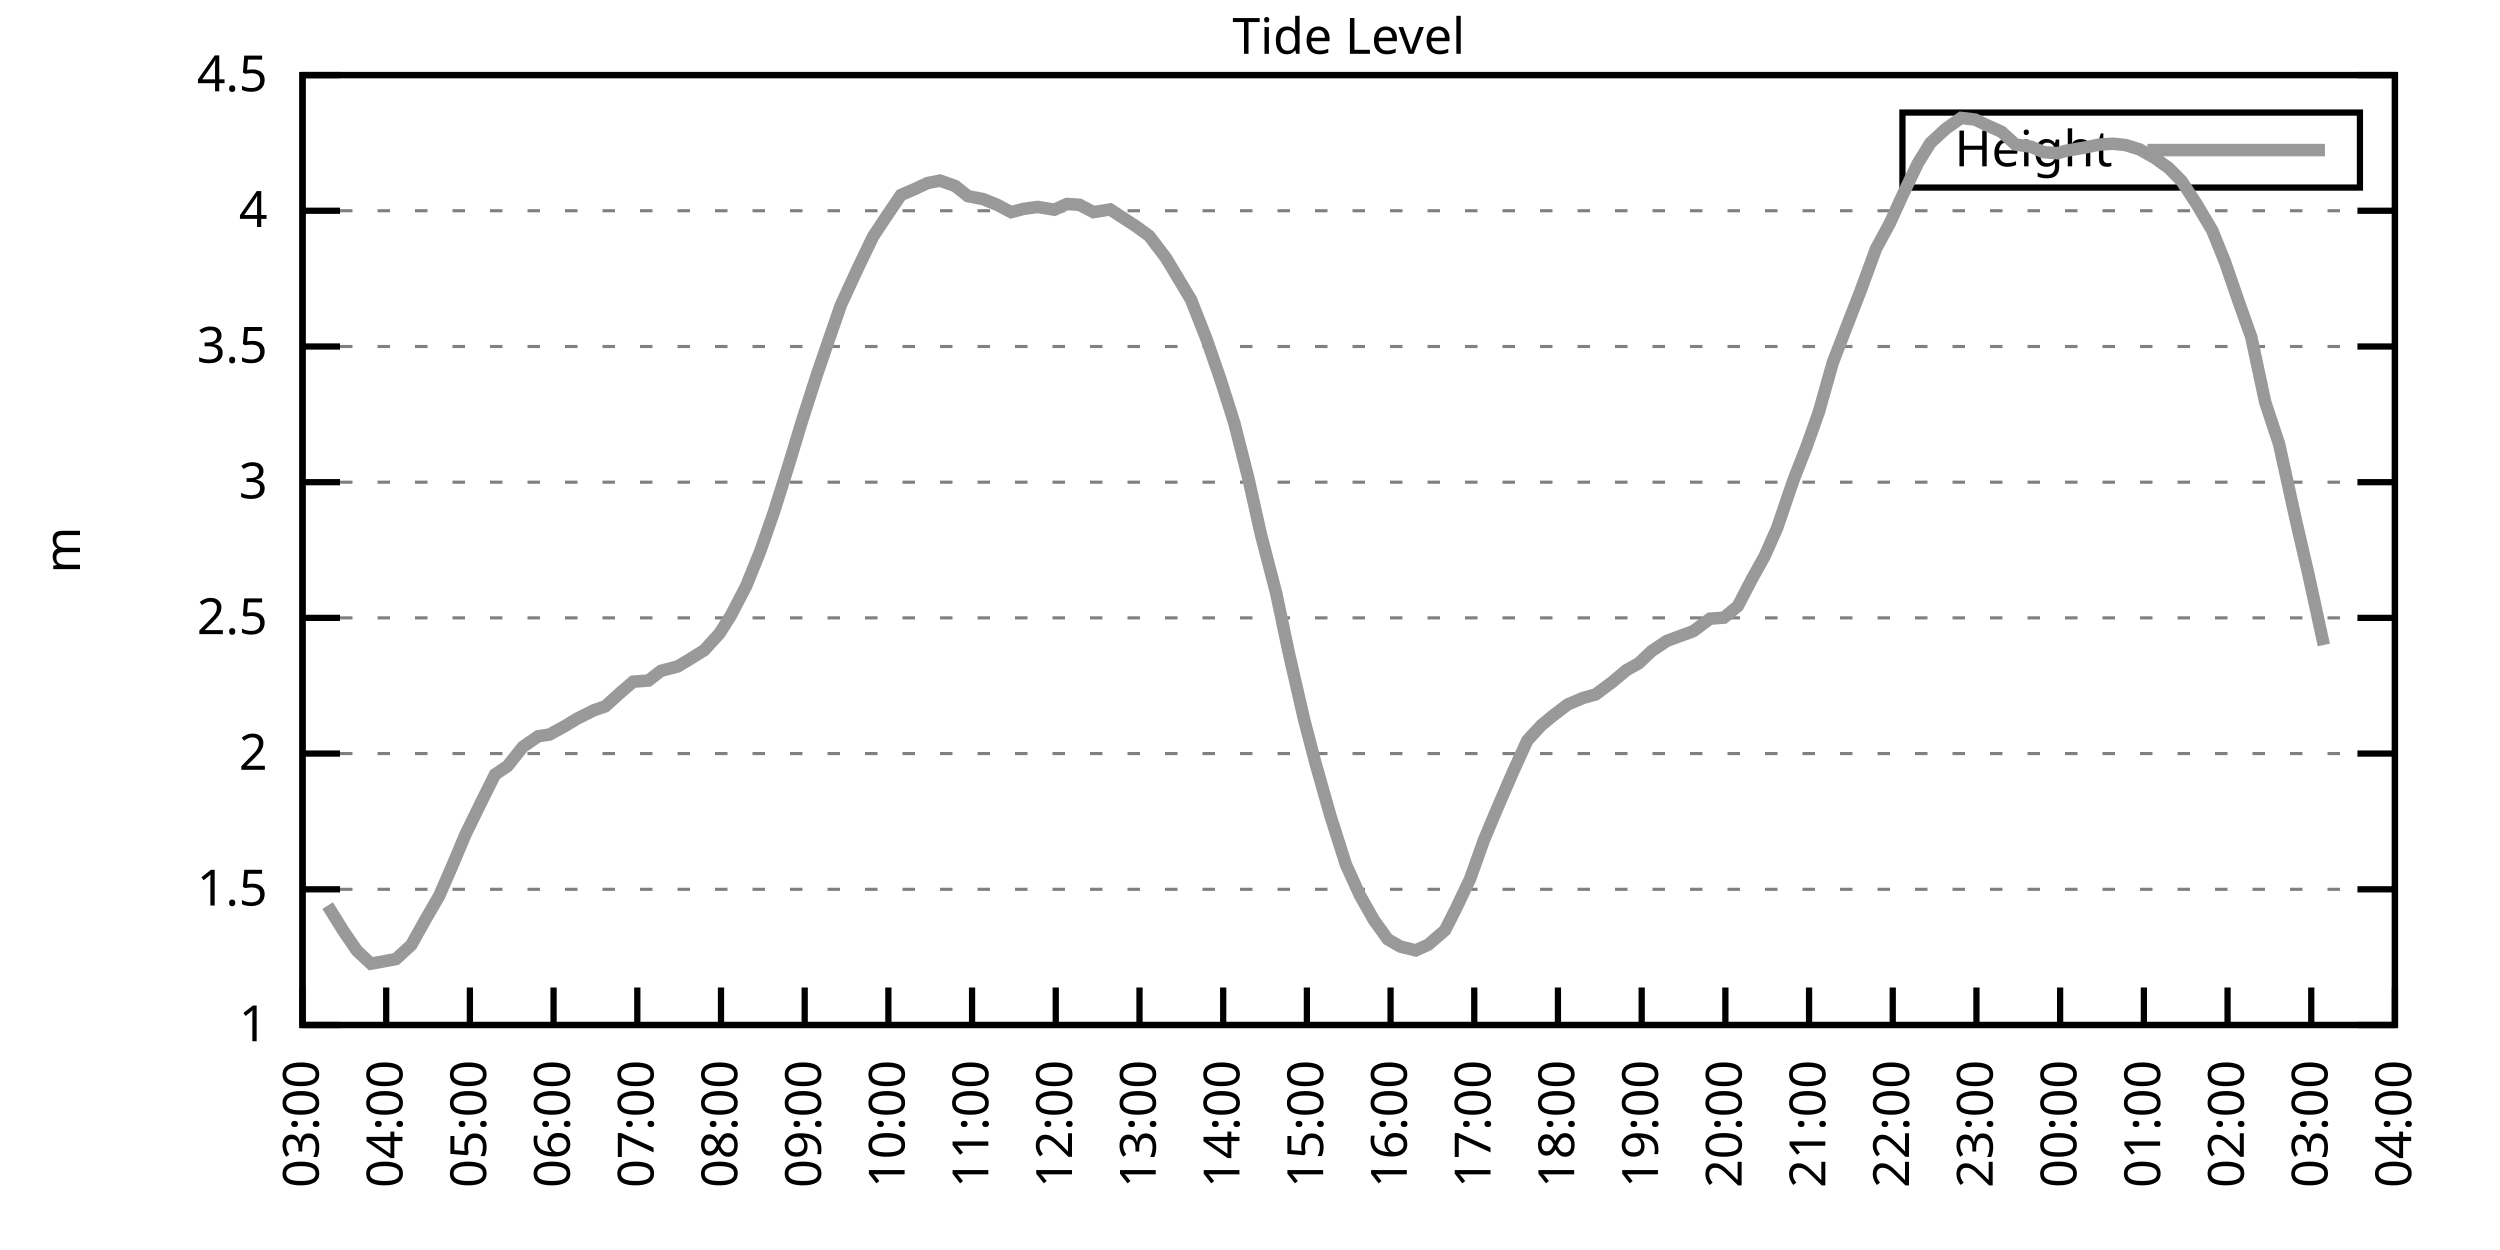
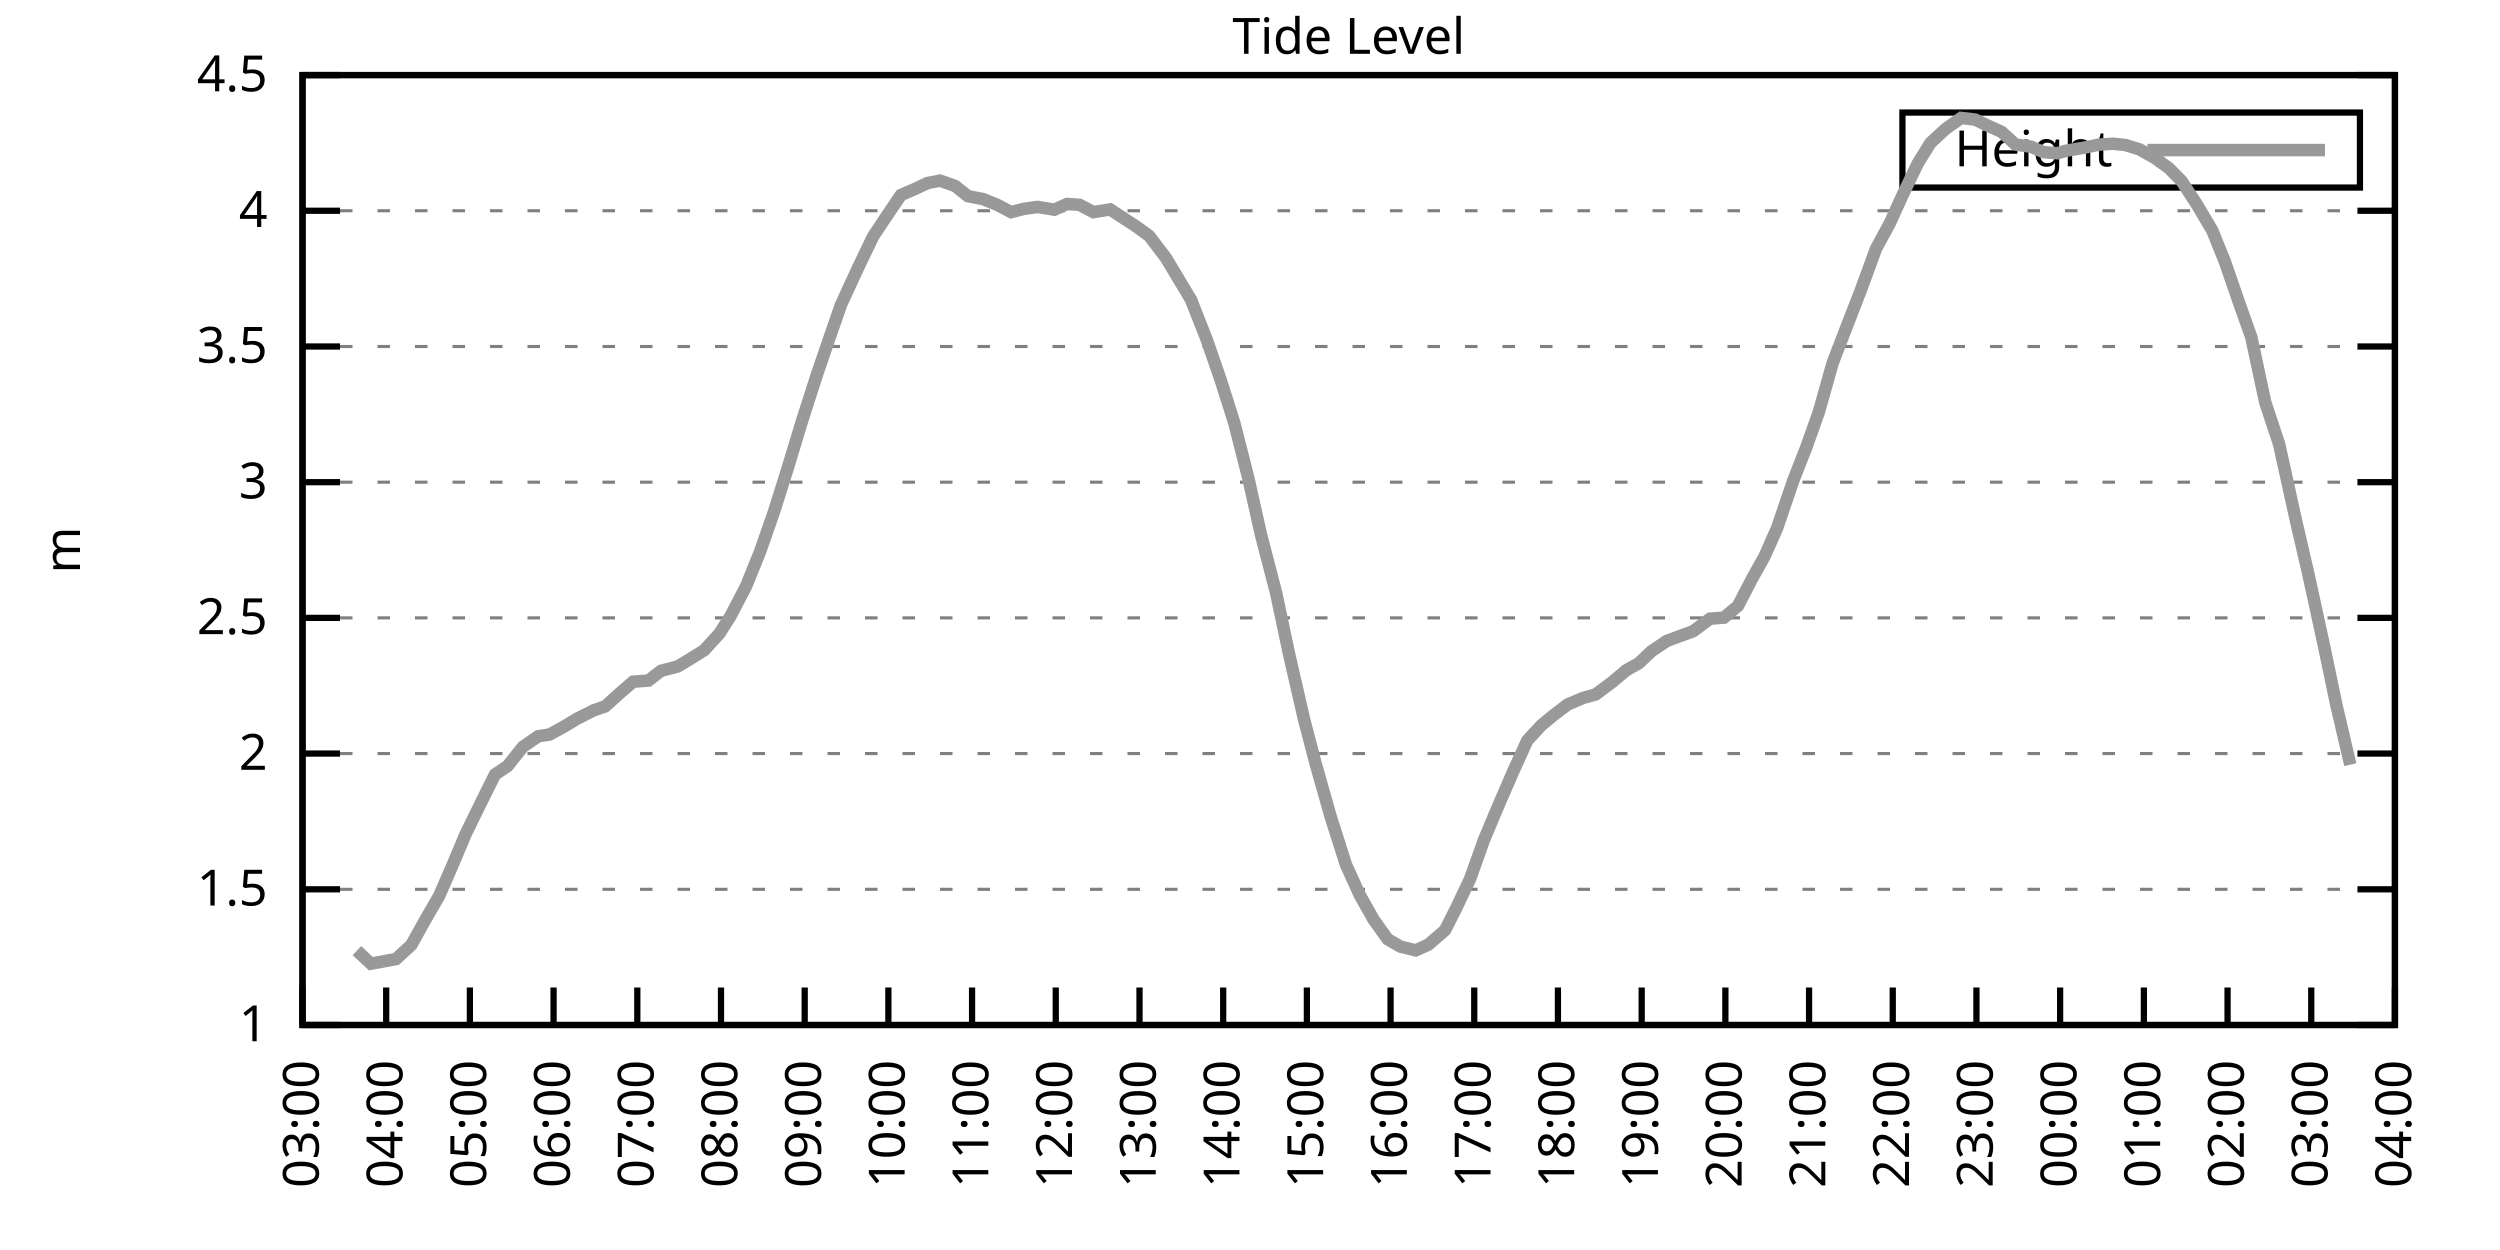
<svg xmlns="http://www.w3.org/2000/svg" xmlns:xlink="http://www.w3.org/1999/xlink" width="400" height="200" viewBox="0 0 400 200">
  <g id="gnuplot_canvas">
    <rect x="0" y="0" width="400" height="200" fill="none" />
    <defs>
      <circle id="gpDot" r="0.5" stroke-width="0.5" stroke="currentColor" />
      <path id="gpPt0" stroke-width="0.333" stroke="currentColor" d="M-1,0 h2 M0,-1 v2" />
      <path id="gpPt1" stroke-width="0.333" stroke="currentColor" d="M-1,-1 L1,1 M1,-1 L-1,1" />
      <path id="gpPt2" stroke-width="0.333" stroke="currentColor" d="M-1,0 L1,0 M0,-1 L0,1 M-1,-1 L1,1 M-1,1 L1,-1" />
      <rect id="gpPt3" stroke-width="0.333" stroke="currentColor" x="-1" y="-1" width="2" height="2" />
      <rect id="gpPt4" stroke-width="0.333" stroke="currentColor" fill="currentColor" x="-1" y="-1" width="2" height="2" />
      <circle id="gpPt5" stroke-width="0.333" stroke="currentColor" cx="0" cy="0" r="1" />
      <use xlink:href="#gpPt5" id="gpPt6" fill="currentColor" stroke="none" />
      <path id="gpPt7" stroke-width="0.333" stroke="currentColor" d="M0,-1.33 L-1.33,0.67 L1.33,0.67 z" />
      <use xlink:href="#gpPt7" id="gpPt8" fill="currentColor" stroke="none" />
      <use xlink:href="#gpPt7" id="gpPt9" stroke="currentColor" transform="rotate(180)" />
      <use xlink:href="#gpPt9" id="gpPt10" fill="currentColor" stroke="none" />
      <use xlink:href="#gpPt3" id="gpPt11" stroke="currentColor" transform="rotate(45)" />
      <use xlink:href="#gpPt11" id="gpPt12" fill="currentColor" stroke="none" />
      <path id="gpPt13" stroke-width="0.333" stroke="currentColor" d="M0,1.330 L1.265,0.411 L0.782,-1.067 L-0.782,-1.076 L-1.265,0.411 z" />
      <use xlink:href="#gpPt13" id="gpPt14" fill="currentColor" stroke="none" />
      <filter id="textbox" filterUnits="objectBoundingBox" x="0" y="0" height="1" width="1">
        <feFlood flood-color="white" flood-opacity="1" result="bgnd" />
        <feComposite in="SourceGraphic" in2="bgnd" operator="atop" />
      </filter>
      <filter id="greybox" filterUnits="objectBoundingBox" x="0" y="0" height="1" width="1">
        <feFlood flood-color="lightgrey" flood-opacity="1" result="grey" />
        <feComposite in="SourceGraphic" in2="grey" operator="atop" />
      </filter>
    </defs>
    <g fill="none" color="white" stroke="currentColor" stroke-width="1.00" stroke-linecap="butt" stroke-linejoin="miter">
</g>
    <g fill="none" color="black" stroke="currentColor" stroke-width="1.00" stroke-linecap="butt" stroke-linejoin="miter">
      <g stroke="none" shape-rendering="crispEdges">
        <polygon fill="rgb(255, 255, 255)" points="48.40,164.00 383.18,164.00 383.18,12.02 48.40,12.02 " />
      </g>
    </g>
    <g fill="none" color="black" stroke="currentColor" stroke-width="1.00" stroke-linecap="butt" stroke-linejoin="miter">
</g>
    <g fill="none" color="black" stroke="black" stroke-width="0.50" stroke-linecap="butt" stroke-linejoin="miter">
</g>
    <g fill="none" color="gray" stroke="currentColor" stroke-width="0.50" stroke-linecap="butt" stroke-linejoin="miter">
      <path stroke="gray" stroke-dasharray="2,4" class="gridline" d="M48.40,164.00 L383.19,164.00  " />
    </g>
    <g fill="none" color="gray" stroke="gray" stroke-width="1.00" stroke-linecap="butt" stroke-linejoin="miter">
</g>
    <g fill="none" color="black" stroke="currentColor" stroke-width="1.00" stroke-linecap="butt" stroke-linejoin="miter">
      <path stroke="black" d="M48.40,164.00 L54.40,164.00 M383.19,164.00 L377.19,164.00  " />
      <g transform="translate(42.80,166.60)" stroke="none" fill="black" font-family="Sans" font-size="8.00" text-anchor="end">
        <text>
          <tspan font-family="Sans"> 1</tspan>
        </text>
      </g>
    </g>
    <g fill="none" color="black" stroke="currentColor" stroke-width="1.00" stroke-linecap="butt" stroke-linejoin="miter">
</g>
    <g fill="none" color="black" stroke="black" stroke-width="0.50" stroke-linecap="butt" stroke-linejoin="miter">
</g>
    <g fill="none" color="gray" stroke="currentColor" stroke-width="0.50" stroke-linecap="butt" stroke-linejoin="miter">
      <path stroke="gray" stroke-dasharray="2,4" class="gridline" d="M48.40,142.29 L383.19,142.29  " />
    </g>
    <g fill="none" color="gray" stroke="gray" stroke-width="1.00" stroke-linecap="butt" stroke-linejoin="miter">
</g>
    <g fill="none" color="black" stroke="currentColor" stroke-width="1.00" stroke-linecap="butt" stroke-linejoin="miter">
      <path stroke="black" d="M48.40,142.29 L54.40,142.29 M383.19,142.29 L377.19,142.29  " />
      <g transform="translate(42.80,144.89)" stroke="none" fill="black" font-family="Sans" font-size="8.00" text-anchor="end">
        <text>
          <tspan font-family="Sans"> 1.5</tspan>
        </text>
      </g>
    </g>
    <g fill="none" color="black" stroke="currentColor" stroke-width="1.00" stroke-linecap="butt" stroke-linejoin="miter">
</g>
    <g fill="none" color="black" stroke="black" stroke-width="0.50" stroke-linecap="butt" stroke-linejoin="miter">
</g>
    <g fill="none" color="gray" stroke="currentColor" stroke-width="0.50" stroke-linecap="butt" stroke-linejoin="miter">
      <path stroke="gray" stroke-dasharray="2,4" class="gridline" d="M48.40,120.57 L383.19,120.57  " />
    </g>
    <g fill="none" color="gray" stroke="gray" stroke-width="1.00" stroke-linecap="butt" stroke-linejoin="miter">
</g>
    <g fill="none" color="black" stroke="currentColor" stroke-width="1.00" stroke-linecap="butt" stroke-linejoin="miter">
      <path stroke="black" d="M48.40,120.57 L54.40,120.57 M383.19,120.57 L377.19,120.57  " />
      <g transform="translate(42.80,123.17)" stroke="none" fill="black" font-family="Sans" font-size="8.00" text-anchor="end">
        <text>
          <tspan font-family="Sans"> 2</tspan>
        </text>
      </g>
    </g>
    <g fill="none" color="black" stroke="currentColor" stroke-width="1.00" stroke-linecap="butt" stroke-linejoin="miter">
</g>
    <g fill="none" color="black" stroke="black" stroke-width="0.50" stroke-linecap="butt" stroke-linejoin="miter">
</g>
    <g fill="none" color="gray" stroke="currentColor" stroke-width="0.50" stroke-linecap="butt" stroke-linejoin="miter">
      <path stroke="gray" stroke-dasharray="2,4" class="gridline" d="M48.40,98.86 L383.19,98.86  " />
    </g>
    <g fill="none" color="gray" stroke="gray" stroke-width="1.00" stroke-linecap="butt" stroke-linejoin="miter">
</g>
    <g fill="none" color="black" stroke="currentColor" stroke-width="1.00" stroke-linecap="butt" stroke-linejoin="miter">
      <path stroke="black" d="M48.40,98.86 L54.40,98.86 M383.19,98.86 L377.19,98.86  " />
      <g transform="translate(42.80,101.46)" stroke="none" fill="black" font-family="Sans" font-size="8.00" text-anchor="end">
        <text>
          <tspan font-family="Sans"> 2.5</tspan>
        </text>
      </g>
    </g>
    <g fill="none" color="black" stroke="currentColor" stroke-width="1.00" stroke-linecap="butt" stroke-linejoin="miter">
</g>
    <g fill="none" color="black" stroke="black" stroke-width="0.50" stroke-linecap="butt" stroke-linejoin="miter">
</g>
    <g fill="none" color="gray" stroke="currentColor" stroke-width="0.50" stroke-linecap="butt" stroke-linejoin="miter">
      <path stroke="gray" stroke-dasharray="2,4" class="gridline" d="M48.40,77.15 L383.19,77.15  " />
    </g>
    <g fill="none" color="gray" stroke="gray" stroke-width="1.00" stroke-linecap="butt" stroke-linejoin="miter">
</g>
    <g fill="none" color="black" stroke="currentColor" stroke-width="1.00" stroke-linecap="butt" stroke-linejoin="miter">
      <path stroke="black" d="M48.40,77.15 L54.40,77.15 M383.19,77.15 L377.19,77.15  " />
      <g transform="translate(42.80,79.75)" stroke="none" fill="black" font-family="Sans" font-size="8.00" text-anchor="end">
        <text>
          <tspan font-family="Sans"> 3</tspan>
        </text>
      </g>
    </g>
    <g fill="none" color="black" stroke="currentColor" stroke-width="1.00" stroke-linecap="butt" stroke-linejoin="miter">
</g>
    <g fill="none" color="black" stroke="black" stroke-width="0.50" stroke-linecap="butt" stroke-linejoin="miter">
</g>
    <g fill="none" color="gray" stroke="currentColor" stroke-width="0.50" stroke-linecap="butt" stroke-linejoin="miter">
      <path stroke="gray" stroke-dasharray="2,4" class="gridline" d="M48.40,55.44 L383.19,55.44  " />
    </g>
    <g fill="none" color="gray" stroke="gray" stroke-width="1.00" stroke-linecap="butt" stroke-linejoin="miter">
</g>
    <g fill="none" color="black" stroke="currentColor" stroke-width="1.00" stroke-linecap="butt" stroke-linejoin="miter">
      <path stroke="black" d="M48.40,55.44 L54.40,55.44 M383.19,55.44 L377.19,55.44  " />
      <g transform="translate(42.80,58.04)" stroke="none" fill="black" font-family="Sans" font-size="8.00" text-anchor="end">
        <text>
          <tspan font-family="Sans"> 3.5</tspan>
        </text>
      </g>
    </g>
    <g fill="none" color="black" stroke="currentColor" stroke-width="1.00" stroke-linecap="butt" stroke-linejoin="miter">
</g>
    <g fill="none" color="black" stroke="black" stroke-width="0.50" stroke-linecap="butt" stroke-linejoin="miter">
</g>
    <g fill="none" color="gray" stroke="currentColor" stroke-width="0.50" stroke-linecap="butt" stroke-linejoin="miter">
      <path stroke="gray" stroke-dasharray="2,4" class="gridline" d="M48.40,33.72 L383.19,33.72  " />
    </g>
    <g fill="none" color="gray" stroke="gray" stroke-width="1.00" stroke-linecap="butt" stroke-linejoin="miter">
</g>
    <g fill="none" color="black" stroke="currentColor" stroke-width="1.00" stroke-linecap="butt" stroke-linejoin="miter">
      <path stroke="black" d="M48.40,33.72 L54.40,33.72 M383.19,33.72 L377.19,33.72  " />
      <g transform="translate(42.80,36.32)" stroke="none" fill="black" font-family="Sans" font-size="8.00" text-anchor="end">
        <text>
          <tspan font-family="Sans"> 4</tspan>
        </text>
      </g>
    </g>
    <g fill="none" color="black" stroke="currentColor" stroke-width="1.00" stroke-linecap="butt" stroke-linejoin="miter">
</g>
    <g fill="none" color="black" stroke="black" stroke-width="0.50" stroke-linecap="butt" stroke-linejoin="miter">
</g>
    <g fill="none" color="gray" stroke="currentColor" stroke-width="0.50" stroke-linecap="butt" stroke-linejoin="miter">
      <path stroke="gray" stroke-dasharray="2,4" class="gridline" d="M48.40,12.01 L383.19,12.01  " />
    </g>
    <g fill="none" color="gray" stroke="gray" stroke-width="1.00" stroke-linecap="butt" stroke-linejoin="miter">
</g>
    <g fill="none" color="black" stroke="currentColor" stroke-width="1.00" stroke-linecap="butt" stroke-linejoin="miter">
      <path stroke="black" d="M48.40,12.01 L54.40,12.01 M383.19,12.01 L377.19,12.01  " />
      <g transform="translate(42.80,14.61)" stroke="none" fill="black" font-family="Sans" font-size="8.00" text-anchor="end">
        <text>
          <tspan font-family="Sans"> 4.5</tspan>
        </text>
      </g>
    </g>
    <g fill="none" color="black" stroke="currentColor" stroke-width="1.00" stroke-linecap="butt" stroke-linejoin="miter">
      <path stroke="black" d="M48.40,164.00 L48.40,158.00  " />
      <g transform="translate(51.00,169.60) rotate(270.00)" stroke="none" fill="black" font-family="Sans" font-size="8.00" text-anchor="end">
        <text>
          <tspan font-family="Sans">03:00</tspan>
        </text>
      </g>
    </g>
    <g fill="none" color="black" stroke="currentColor" stroke-width="1.00" stroke-linecap="butt" stroke-linejoin="miter">
      <path stroke="black" d="M61.79,164.00 L61.79,158.00  " />
      <g transform="translate(64.39,169.60) rotate(270.00)" stroke="none" fill="black" font-family="Sans" font-size="8.00" text-anchor="end">
        <text>
          <tspan font-family="Sans">04:00</tspan>
        </text>
      </g>
    </g>
    <g fill="none" color="black" stroke="currentColor" stroke-width="1.00" stroke-linecap="butt" stroke-linejoin="miter">
      <path stroke="black" d="M75.18,164.00 L75.18,158.00  " />
      <g transform="translate(77.78,169.60) rotate(270.00)" stroke="none" fill="black" font-family="Sans" font-size="8.00" text-anchor="end">
        <text>
          <tspan font-family="Sans">05:00</tspan>
        </text>
      </g>
    </g>
    <g fill="none" color="black" stroke="currentColor" stroke-width="1.00" stroke-linecap="butt" stroke-linejoin="miter">
      <path stroke="black" d="M88.57,164.00 L88.57,158.00  " />
      <g transform="translate(91.17,169.60) rotate(270.00)" stroke="none" fill="black" font-family="Sans" font-size="8.00" text-anchor="end">
        <text>
          <tspan font-family="Sans">06:00</tspan>
        </text>
      </g>
    </g>
    <g fill="none" color="black" stroke="currentColor" stroke-width="1.00" stroke-linecap="butt" stroke-linejoin="miter">
      <path stroke="black" d="M101.97,164.00 L101.97,158.00  " />
      <g transform="translate(104.57,169.60) rotate(270.00)" stroke="none" fill="black" font-family="Sans" font-size="8.00" text-anchor="end">
        <text>
          <tspan font-family="Sans">07:00</tspan>
        </text>
      </g>
    </g>
    <g fill="none" color="black" stroke="currentColor" stroke-width="1.00" stroke-linecap="butt" stroke-linejoin="miter">
      <path stroke="black" d="M115.36,164.00 L115.36,158.00  " />
      <g transform="translate(117.96,169.60) rotate(270.00)" stroke="none" fill="black" font-family="Sans" font-size="8.00" text-anchor="end">
        <text>
          <tspan font-family="Sans">08:00</tspan>
        </text>
      </g>
    </g>
    <g fill="none" color="black" stroke="currentColor" stroke-width="1.00" stroke-linecap="butt" stroke-linejoin="miter">
      <path stroke="black" d="M128.75,164.00 L128.75,158.00  " />
      <g transform="translate(131.35,169.60) rotate(270.00)" stroke="none" fill="black" font-family="Sans" font-size="8.00" text-anchor="end">
        <text>
          <tspan font-family="Sans">09:00</tspan>
        </text>
      </g>
    </g>
    <g fill="none" color="black" stroke="currentColor" stroke-width="1.00" stroke-linecap="butt" stroke-linejoin="miter">
      <path stroke="black" d="M142.14,164.00 L142.14,158.00  " />
      <g transform="translate(144.74,169.60) rotate(270.00)" stroke="none" fill="black" font-family="Sans" font-size="8.00" text-anchor="end">
        <text>
          <tspan font-family="Sans">10:00</tspan>
        </text>
      </g>
    </g>
    <g fill="none" color="black" stroke="currentColor" stroke-width="1.00" stroke-linecap="butt" stroke-linejoin="miter">
      <path stroke="black" d="M155.53,164.00 L155.53,158.00  " />
      <g transform="translate(158.13,169.60) rotate(270.00)" stroke="none" fill="black" font-family="Sans" font-size="8.00" text-anchor="end">
        <text>
          <tspan font-family="Sans">11:00</tspan>
        </text>
      </g>
    </g>
    <g fill="none" color="black" stroke="currentColor" stroke-width="1.00" stroke-linecap="butt" stroke-linejoin="miter">
      <path stroke="black" d="M168.92,164.00 L168.92,158.00  " />
      <g transform="translate(171.52,169.60) rotate(270.00)" stroke="none" fill="black" font-family="Sans" font-size="8.00" text-anchor="end">
        <text>
          <tspan font-family="Sans">12:00</tspan>
        </text>
      </g>
    </g>
    <g fill="none" color="black" stroke="currentColor" stroke-width="1.00" stroke-linecap="butt" stroke-linejoin="miter">
      <path stroke="black" d="M182.32,164.00 L182.32,158.00  " />
      <g transform="translate(184.92,169.60) rotate(270.00)" stroke="none" fill="black" font-family="Sans" font-size="8.00" text-anchor="end">
        <text>
          <tspan font-family="Sans">13:00</tspan>
        </text>
      </g>
    </g>
    <g fill="none" color="black" stroke="currentColor" stroke-width="1.00" stroke-linecap="butt" stroke-linejoin="miter">
      <path stroke="black" d="M195.71,164.00 L195.71,158.00  " />
      <g transform="translate(198.31,169.60) rotate(270.00)" stroke="none" fill="black" font-family="Sans" font-size="8.00" text-anchor="end">
        <text>
          <tspan font-family="Sans">14:00</tspan>
        </text>
      </g>
    </g>
    <g fill="none" color="black" stroke="currentColor" stroke-width="1.00" stroke-linecap="butt" stroke-linejoin="miter">
      <path stroke="black" d="M209.10,164.00 L209.10,158.00  " />
      <g transform="translate(211.70,169.60) rotate(270.00)" stroke="none" fill="black" font-family="Sans" font-size="8.00" text-anchor="end">
        <text>
          <tspan font-family="Sans">15:00</tspan>
        </text>
      </g>
    </g>
    <g fill="none" color="black" stroke="currentColor" stroke-width="1.00" stroke-linecap="butt" stroke-linejoin="miter">
      <path stroke="black" d="M222.49,164.00 L222.49,158.00  " />
      <g transform="translate(225.09,169.60) rotate(270.00)" stroke="none" fill="black" font-family="Sans" font-size="8.00" text-anchor="end">
        <text>
          <tspan font-family="Sans">16:00</tspan>
        </text>
      </g>
    </g>
    <g fill="none" color="black" stroke="currentColor" stroke-width="1.00" stroke-linecap="butt" stroke-linejoin="miter">
      <path stroke="black" d="M235.88,164.00 L235.88,158.00  " />
      <g transform="translate(238.48,169.60) rotate(270.00)" stroke="none" fill="black" font-family="Sans" font-size="8.00" text-anchor="end">
        <text>
          <tspan font-family="Sans">17:00</tspan>
        </text>
      </g>
    </g>
    <g fill="none" color="black" stroke="currentColor" stroke-width="1.00" stroke-linecap="butt" stroke-linejoin="miter">
      <path stroke="black" d="M249.27,164.00 L249.27,158.00  " />
      <g transform="translate(251.87,169.60) rotate(270.00)" stroke="none" fill="black" font-family="Sans" font-size="8.00" text-anchor="end">
        <text>
          <tspan font-family="Sans">18:00</tspan>
        </text>
      </g>
    </g>
    <g fill="none" color="black" stroke="currentColor" stroke-width="1.00" stroke-linecap="butt" stroke-linejoin="miter">
      <path stroke="black" d="M262.67,164.00 L262.67,158.00  " />
      <g transform="translate(265.27,169.60) rotate(270.00)" stroke="none" fill="black" font-family="Sans" font-size="8.00" text-anchor="end">
        <text>
          <tspan font-family="Sans">19:00</tspan>
        </text>
      </g>
    </g>
    <g fill="none" color="black" stroke="currentColor" stroke-width="1.00" stroke-linecap="butt" stroke-linejoin="miter">
      <path stroke="black" d="M276.06,164.00 L276.06,158.00  " />
      <g transform="translate(278.66,169.60) rotate(270.00)" stroke="none" fill="black" font-family="Sans" font-size="8.00" text-anchor="end">
        <text>
          <tspan font-family="Sans">20:00</tspan>
        </text>
      </g>
    </g>
    <g fill="none" color="black" stroke="currentColor" stroke-width="1.00" stroke-linecap="butt" stroke-linejoin="miter">
      <path stroke="black" d="M289.45,164.00 L289.45,158.00  " />
      <g transform="translate(292.05,169.60) rotate(270.00)" stroke="none" fill="black" font-family="Sans" font-size="8.00" text-anchor="end">
        <text>
          <tspan font-family="Sans">21:00</tspan>
        </text>
      </g>
    </g>
    <g fill="none" color="black" stroke="currentColor" stroke-width="1.00" stroke-linecap="butt" stroke-linejoin="miter">
      <path stroke="black" d="M302.84,164.00 L302.84,158.00  " />
      <g transform="translate(305.44,169.60) rotate(270.00)" stroke="none" fill="black" font-family="Sans" font-size="8.00" text-anchor="end">
        <text>
          <tspan font-family="Sans">22:00</tspan>
        </text>
      </g>
    </g>
    <g fill="none" color="black" stroke="currentColor" stroke-width="1.00" stroke-linecap="butt" stroke-linejoin="miter">
      <path stroke="black" d="M316.23,164.00 L316.23,158.00  " />
      <g transform="translate(318.83,169.60) rotate(270.00)" stroke="none" fill="black" font-family="Sans" font-size="8.00" text-anchor="end">
        <text>
          <tspan font-family="Sans">23:00</tspan>
        </text>
      </g>
    </g>
    <g fill="none" color="black" stroke="currentColor" stroke-width="1.00" stroke-linecap="butt" stroke-linejoin="miter">
      <path stroke="black" d="M329.62,164.00 L329.62,158.00  " />
      <g transform="translate(332.22,169.60) rotate(270.00)" stroke="none" fill="black" font-family="Sans" font-size="8.00" text-anchor="end">
        <text>
          <tspan font-family="Sans">00:00</tspan>
        </text>
      </g>
    </g>
    <g fill="none" color="black" stroke="currentColor" stroke-width="1.00" stroke-linecap="butt" stroke-linejoin="miter">
      <path stroke="black" d="M343.02,164.00 L343.02,158.00  " />
      <g transform="translate(345.62,169.60) rotate(270.00)" stroke="none" fill="black" font-family="Sans" font-size="8.00" text-anchor="end">
        <text>
          <tspan font-family="Sans">01:00</tspan>
        </text>
      </g>
    </g>
    <g fill="none" color="black" stroke="currentColor" stroke-width="1.00" stroke-linecap="butt" stroke-linejoin="miter">
      <path stroke="black" d="M356.41,164.00 L356.41,158.00  " />
      <g transform="translate(359.01,169.60) rotate(270.00)" stroke="none" fill="black" font-family="Sans" font-size="8.00" text-anchor="end">
        <text>
          <tspan font-family="Sans">02:00</tspan>
        </text>
      </g>
    </g>
    <g fill="none" color="black" stroke="currentColor" stroke-width="1.00" stroke-linecap="butt" stroke-linejoin="miter">
      <path stroke="black" d="M369.80,164.00 L369.80,158.00  " />
      <g transform="translate(372.40,169.60) rotate(270.00)" stroke="none" fill="black" font-family="Sans" font-size="8.00" text-anchor="end">
        <text>
          <tspan font-family="Sans">03:00</tspan>
        </text>
      </g>
    </g>
    <g fill="none" color="black" stroke="currentColor" stroke-width="1.00" stroke-linecap="butt" stroke-linejoin="miter">
      <path stroke="black" d="M383.19,164.00 L383.19,158.00  " />
      <g transform="translate(385.79,169.60) rotate(270.00)" stroke="none" fill="black" font-family="Sans" font-size="8.00" text-anchor="end">
        <text>
          <tspan font-family="Sans">04:00</tspan>
        </text>
      </g>
    </g>
    <g fill="none" color="black" stroke="currentColor" stroke-width="1.00" stroke-linecap="butt" stroke-linejoin="miter">
</g>
    <g fill="none" color="black" stroke="currentColor" stroke-width="1.00" stroke-linecap="butt" stroke-linejoin="miter">
      <path stroke="black" d="M48.40,12.01 L48.40,164.00 L383.19,164.00 L383.19,12.01 L48.40,12.01 Z  " />
    </g>
    <g fill="none" color="black" stroke="currentColor" stroke-width="1.00" stroke-linecap="butt" stroke-linejoin="miter">
</g>
    <g fill="none" color="black" stroke="currentColor" stroke-width="1.00" stroke-linecap="butt" stroke-linejoin="miter">
      <path stroke="black" d="M304.39,30.01 L304.39,18.01 L377.59,18.01 L377.59,30.01 L304.39,30.01 Z  " />
    </g>
    <g id="Tide_level_plot_1">
      <g fill="none" color="white" stroke="black" stroke-width="2.00" stroke-linecap="butt" stroke-linejoin="miter">
</g>
      <g fill="none" color="black" stroke="currentColor" stroke-width="2.00" stroke-linecap="butt" stroke-linejoin="miter">
        <g transform="translate(337.99,26.61)" stroke="none" fill="black" font-family="Sans" font-size="8.00" text-anchor="end">
          <text>
            <tspan font-family="Sans">Height</tspan>
          </text>
        </g>
      </g>
      <g fill="none" color="black" stroke="currentColor" stroke-width="2.00" stroke-linecap="butt" stroke-linejoin="miter">
-         <path stroke="rgb(153, 153, 153)" d="M343.59,24.01 L371.99,24.01 M52.42,144.89 L54.87,148.84 L57.10,152.10 L59.34,154.19 L63.35,153.45 L65.81,151.19   L68.04,147.19 L70.27,143.33 L72.50,138.21 L74.51,133.43 L77.19,127.96 L79.20,123.92 L81.21,122.57 L83.66,119.49   L86.12,117.80 L87.91,117.53 L90.36,116.19 L92.37,114.97 L95.05,113.63 L96.83,113.02 L99.29,110.80 L101.30,109.07   L103.75,108.89 L105.76,107.33 L108.44,106.63 L110.45,105.42 L112.68,104.03 L115.13,101.34 L116.92,98.51 L119.38,93.78   L121.61,88.27 L123.84,81.88 L126.07,74.80 L128.30,67.42 L130.76,59.78 L132.77,53.92 L134.55,48.79 L137.23,42.97   L139.69,37.85 L141.47,35.16 L144.15,31.20 L146.16,30.34 L148.39,29.29 L150.40,28.90 L152.85,29.77 L154.86,31.38   L157.32,31.86 L159.55,32.77 L161.78,33.94 L163.79,33.42 L166.02,33.11 L168.70,33.55 L170.71,32.64 L172.72,32.77   L174.95,33.94 L177.63,33.51 L179.41,34.68 L181.87,36.28 L183.88,37.76 L186.56,41.28 L188.12,43.88 L190.57,47.97   L193.03,54.22 L195.26,60.65 L197.49,67.68 L199.73,76.50 L201.73,85.44 L204.19,94.91 L206.20,104.42 L208.65,115.10   L210.44,121.96 L212.89,130.61 L215.35,138.34 L217.58,143.24 L219.81,147.19 L222.04,150.28 L224.05,151.45 L226.51,152.06   L228.52,151.15 L231.20,148.84 L232.98,145.33 L235.21,140.64 L237.44,134.38 L239.68,129.04 L242.13,123.40 L244.36,118.49   L246.60,116.06 L248.60,114.41 L250.84,112.71 L253.29,111.67 L255.30,111.11 L257.98,109.11 L260.21,107.24 L262.22,106.11   L264.23,104.20 L266.68,102.55 L268.69,101.81 L270.92,100.99 L273.60,98.99 L275.83,98.82 L278.07,96.95 L280.30,92.65   L282.31,89.05 L284.32,84.53 L286.99,76.71 L289.00,71.59 L291.01,65.94 L293.24,58.04 L295.70,51.66 L297.71,46.49   L300.16,39.80 L302.39,35.68 L304.40,31.25 L306.86,26.12 L308.87,22.87 L311.32,20.61 L313.78,18.87 L316.01,19.13   L318.02,20.09 L320.25,21.09 L322.48,23.13 L324.94,23.47 L326.95,24.34 L329.18,24.52 L330.52,24.13 L333.64,23.60   L335.87,23.13 L338.10,23.00 L340.11,23.21 L342.35,23.91 L344.80,25.30 L347.03,26.91 L349.04,28.95 L351.50,32.72   L353.95,36.85 L355.96,41.80 L358.19,48.27 L360.20,53.92 L362.43,64.34 L364.66,71.07 L367.34,83.23 L369.35,91.91   L371.81,103.20  " />
+         <path stroke="rgb(153, 153, 153)" d="M343.59,24.01 L371.99,24.01 M57.10,152.10 L59.34,154.19 L63.35,153.45 L65.81,151.19 L68.04,147.19 L70.27,143.33   L72.50,138.21 L74.51,133.43 L77.19,127.96 L79.20,123.92 L81.21,122.57 L83.66,119.49 L86.12,117.80 L87.91,117.53   L90.36,116.19 L92.37,114.97 L95.05,113.63 L96.83,113.02 L99.29,110.80 L101.30,109.07 L103.75,108.89 L105.76,107.33   L108.44,106.63 L110.45,105.42 L112.68,104.03 L115.13,101.34 L116.92,98.51 L119.38,93.78 L121.61,88.27 L123.84,81.88   L126.07,74.80 L128.30,67.42 L130.76,59.78 L132.77,53.92 L134.55,48.79 L137.23,42.97 L139.69,37.85 L141.47,35.16   L144.15,31.20 L146.16,30.34 L148.39,29.29 L150.40,28.90 L152.85,29.77 L154.86,31.38 L157.32,31.86 L159.55,32.77   L161.78,33.94 L163.79,33.42 L166.02,33.11 L168.70,33.55 L170.71,32.64 L172.72,32.77 L174.95,33.94 L177.63,33.51   L179.41,34.68 L181.87,36.28 L183.88,37.76 L186.56,41.28 L188.12,43.88 L190.57,47.97 L193.03,54.22 L195.26,60.65   L197.49,67.68 L199.73,76.50 L201.73,85.44 L204.19,94.91 L206.20,104.42 L208.65,115.10 L210.44,121.96 L212.89,130.61   L215.35,138.34 L217.58,143.24 L219.81,147.19 L222.04,150.28 L224.05,151.45 L226.51,152.06 L228.52,151.15 L231.20,148.84   L232.98,145.33 L235.21,140.64 L237.44,134.38 L239.68,129.04 L242.13,123.40 L244.36,118.49 L246.60,116.06 L248.60,114.41   L250.84,112.71 L253.29,111.67 L255.30,111.11 L257.98,109.11 L260.21,107.24 L262.22,106.11 L264.23,104.20 L266.68,102.55   L268.69,101.81 L270.92,100.99 L273.60,98.99 L275.83,98.82 L278.07,96.95 L280.30,92.65 L282.31,89.05 L284.32,84.53   L286.99,76.71 L289.00,71.59 L291.01,65.94 L293.24,58.04 L295.70,51.66 L297.71,46.49 L300.16,39.80 L302.39,35.68   L304.40,31.25 L306.86,26.12 L308.87,22.87 L311.32,20.61 L313.78,18.87 L316.01,19.13 L318.02,20.09 L320.25,21.09   L322.48,23.13 L324.94,23.47 L326.95,24.34 L329.18,24.52 L330.52,24.13 L333.64,23.60 L335.87,23.13 L338.10,23.00   L340.11,23.21 L342.35,23.91 L344.80,25.30 L347.03,26.91 L349.04,28.95 L351.50,32.72 L353.95,36.85 L355.96,41.80   L358.19,48.27 L360.20,53.92 L362.43,64.34 L364.66,71.07 L367.34,83.23 L369.35,91.91 L371.81,103.20 L373.82,112.80   L376.05,122.35  " />
      </g>
    </g>
    <g fill="none" color="black" stroke="currentColor" stroke-width="2.00" stroke-linecap="butt" stroke-linejoin="miter">
</g>
    <g fill="none" color="black" stroke="black" stroke-width="1.00" stroke-linecap="butt" stroke-linejoin="miter">
</g>
    <g fill="none" color="black" stroke="currentColor" stroke-width="1.00" stroke-linecap="butt" stroke-linejoin="miter">
      <path stroke="black" d="M48.40,12.01 L48.40,164.00 L383.19,164.00 L383.19,12.01 L48.40,12.01 Z  " />
      <g transform="translate(12.80,88.01) rotate(270.00)" stroke="none" fill="black" font-family="Sans" font-size="8.00" text-anchor="middle">
        <text>
          <tspan font-family="Sans">m</tspan>
        </text>
      </g>
    </g>
    <g fill="none" color="black" stroke="currentColor" stroke-width="1.00" stroke-linecap="butt" stroke-linejoin="miter">
</g>
    <g fill="none" color="black" stroke="currentColor" stroke-width="1.00" stroke-linecap="butt" stroke-linejoin="miter">
      <g transform="translate(215.79,8.61)" stroke="none" fill="black" font-family="Sans" font-size="8.00" text-anchor="middle">
        <text>
          <tspan font-family="Sans">Tide Level</tspan>
        </text>
      </g>
    </g>
    <g fill="none" color="black" stroke="currentColor" stroke-width="1.00" stroke-linecap="butt" stroke-linejoin="miter">
</g>
  </g>
</svg>
